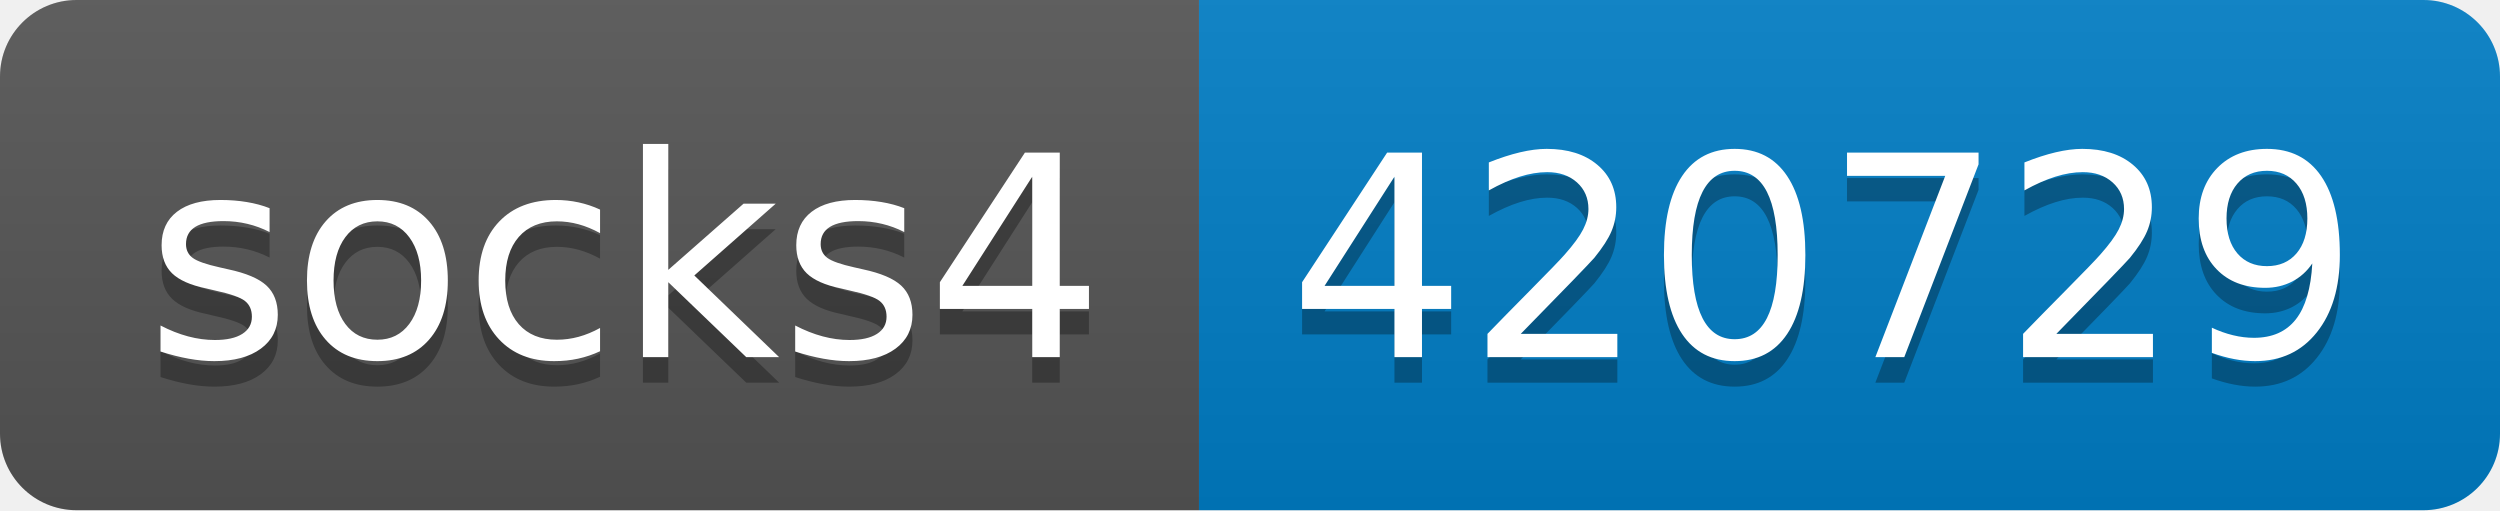
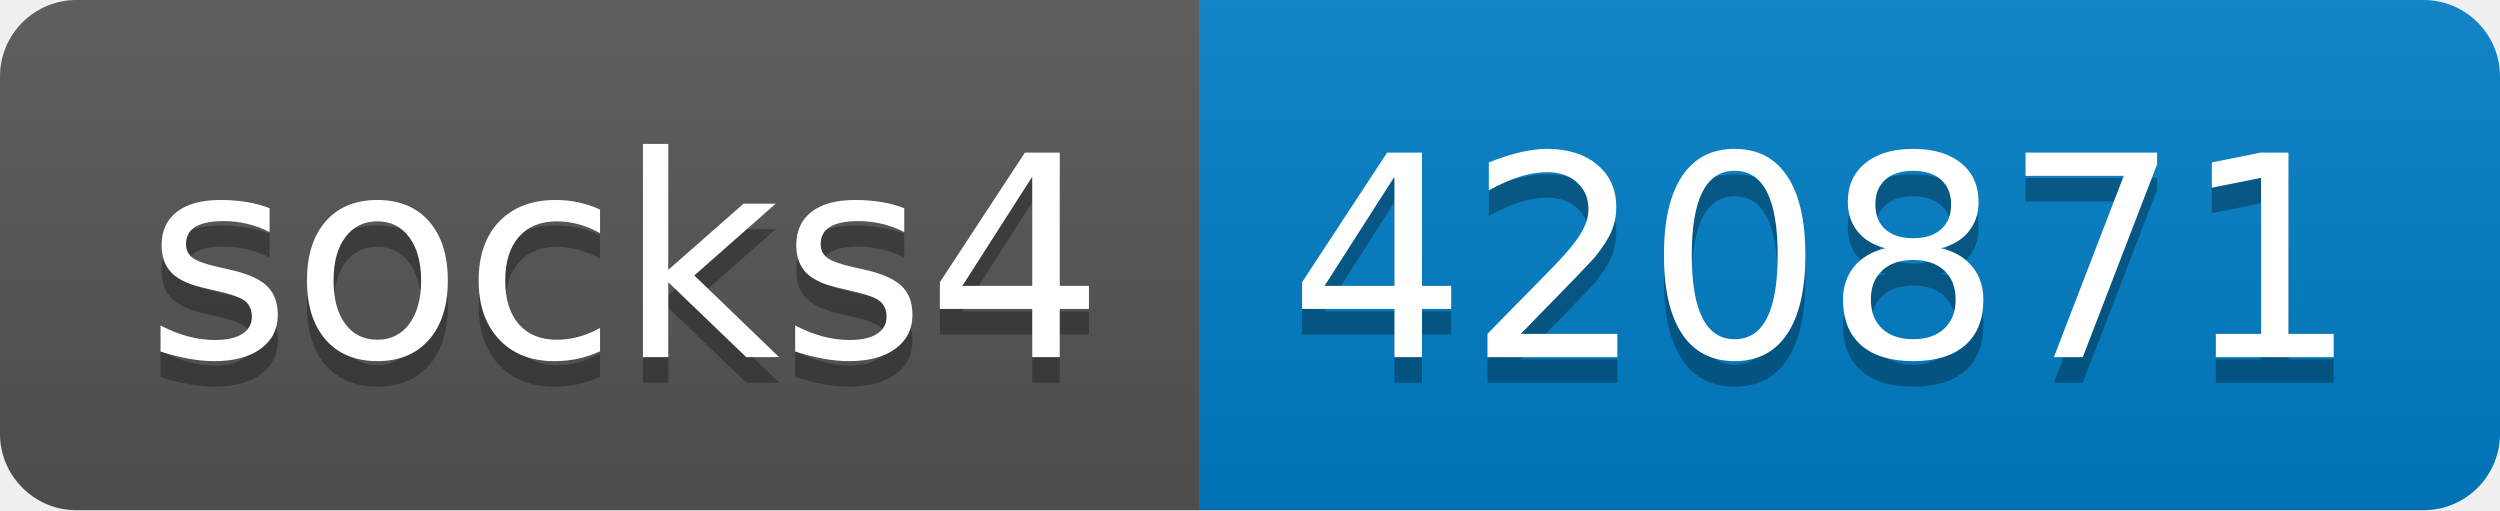
- <svg xmlns="http://www.w3.org/2000/svg" width="98" height="20" role="img" aria-label="socks4: 420729">
+ <svg xmlns="http://www.w3.org/2000/svg" width="98" height="20" role="img" aria-label="socks4: 420871">
  <linearGradient id="s" x2="0" y2="100%">
    <stop offset="0" stop-color="#bbb" stop-opacity=".1" />
    <stop offset="1" stop-opacity=".1" />
  </linearGradient>
  <clipPath id="r">
    <rect width="98" height="20" rx="3" fill="#fff" />
  </clipPath>
  <g clip-path="url(#r)">
    <rect width="47" height="20" fill="#555" />
    <rect x="47" width="51" height="20" fill="#007ec6" />
    <rect width="98" height="20" fill="url(#s)" />
  </g>
  <g fill="#fff" text-anchor="middle" font-family="Verdana,Geneva,DejaVu Sans,sans-serif" text-rendering="geometricPrecision" font-size="110">
    <text aria-hidden="true" x="245" y="150" fill="#010101" fill-opacity=".3" transform="scale(.1)" textLength="370">socks4</text>
    <text x="245" y="140" transform="scale(.1)" fill="#fff" textLength="370">socks4</text>
-     <text aria-hidden="true" x="715" y="150" fill="#010101" fill-opacity=".3" transform="scale(.1)" textLength="410">420729</text>
-     <text x="715" y="140" transform="scale(.1)" fill="#fff" textLength="410">420729</text>
+     <text aria-hidden="true" x="715" y="150" fill="#010101" fill-opacity=".3" transform="scale(.1)" textLength="410">420871</text>
+     <text x="715" y="140" transform="scale(.1)" fill="#fff" textLength="410">420871</text>
  </g>
</svg>
